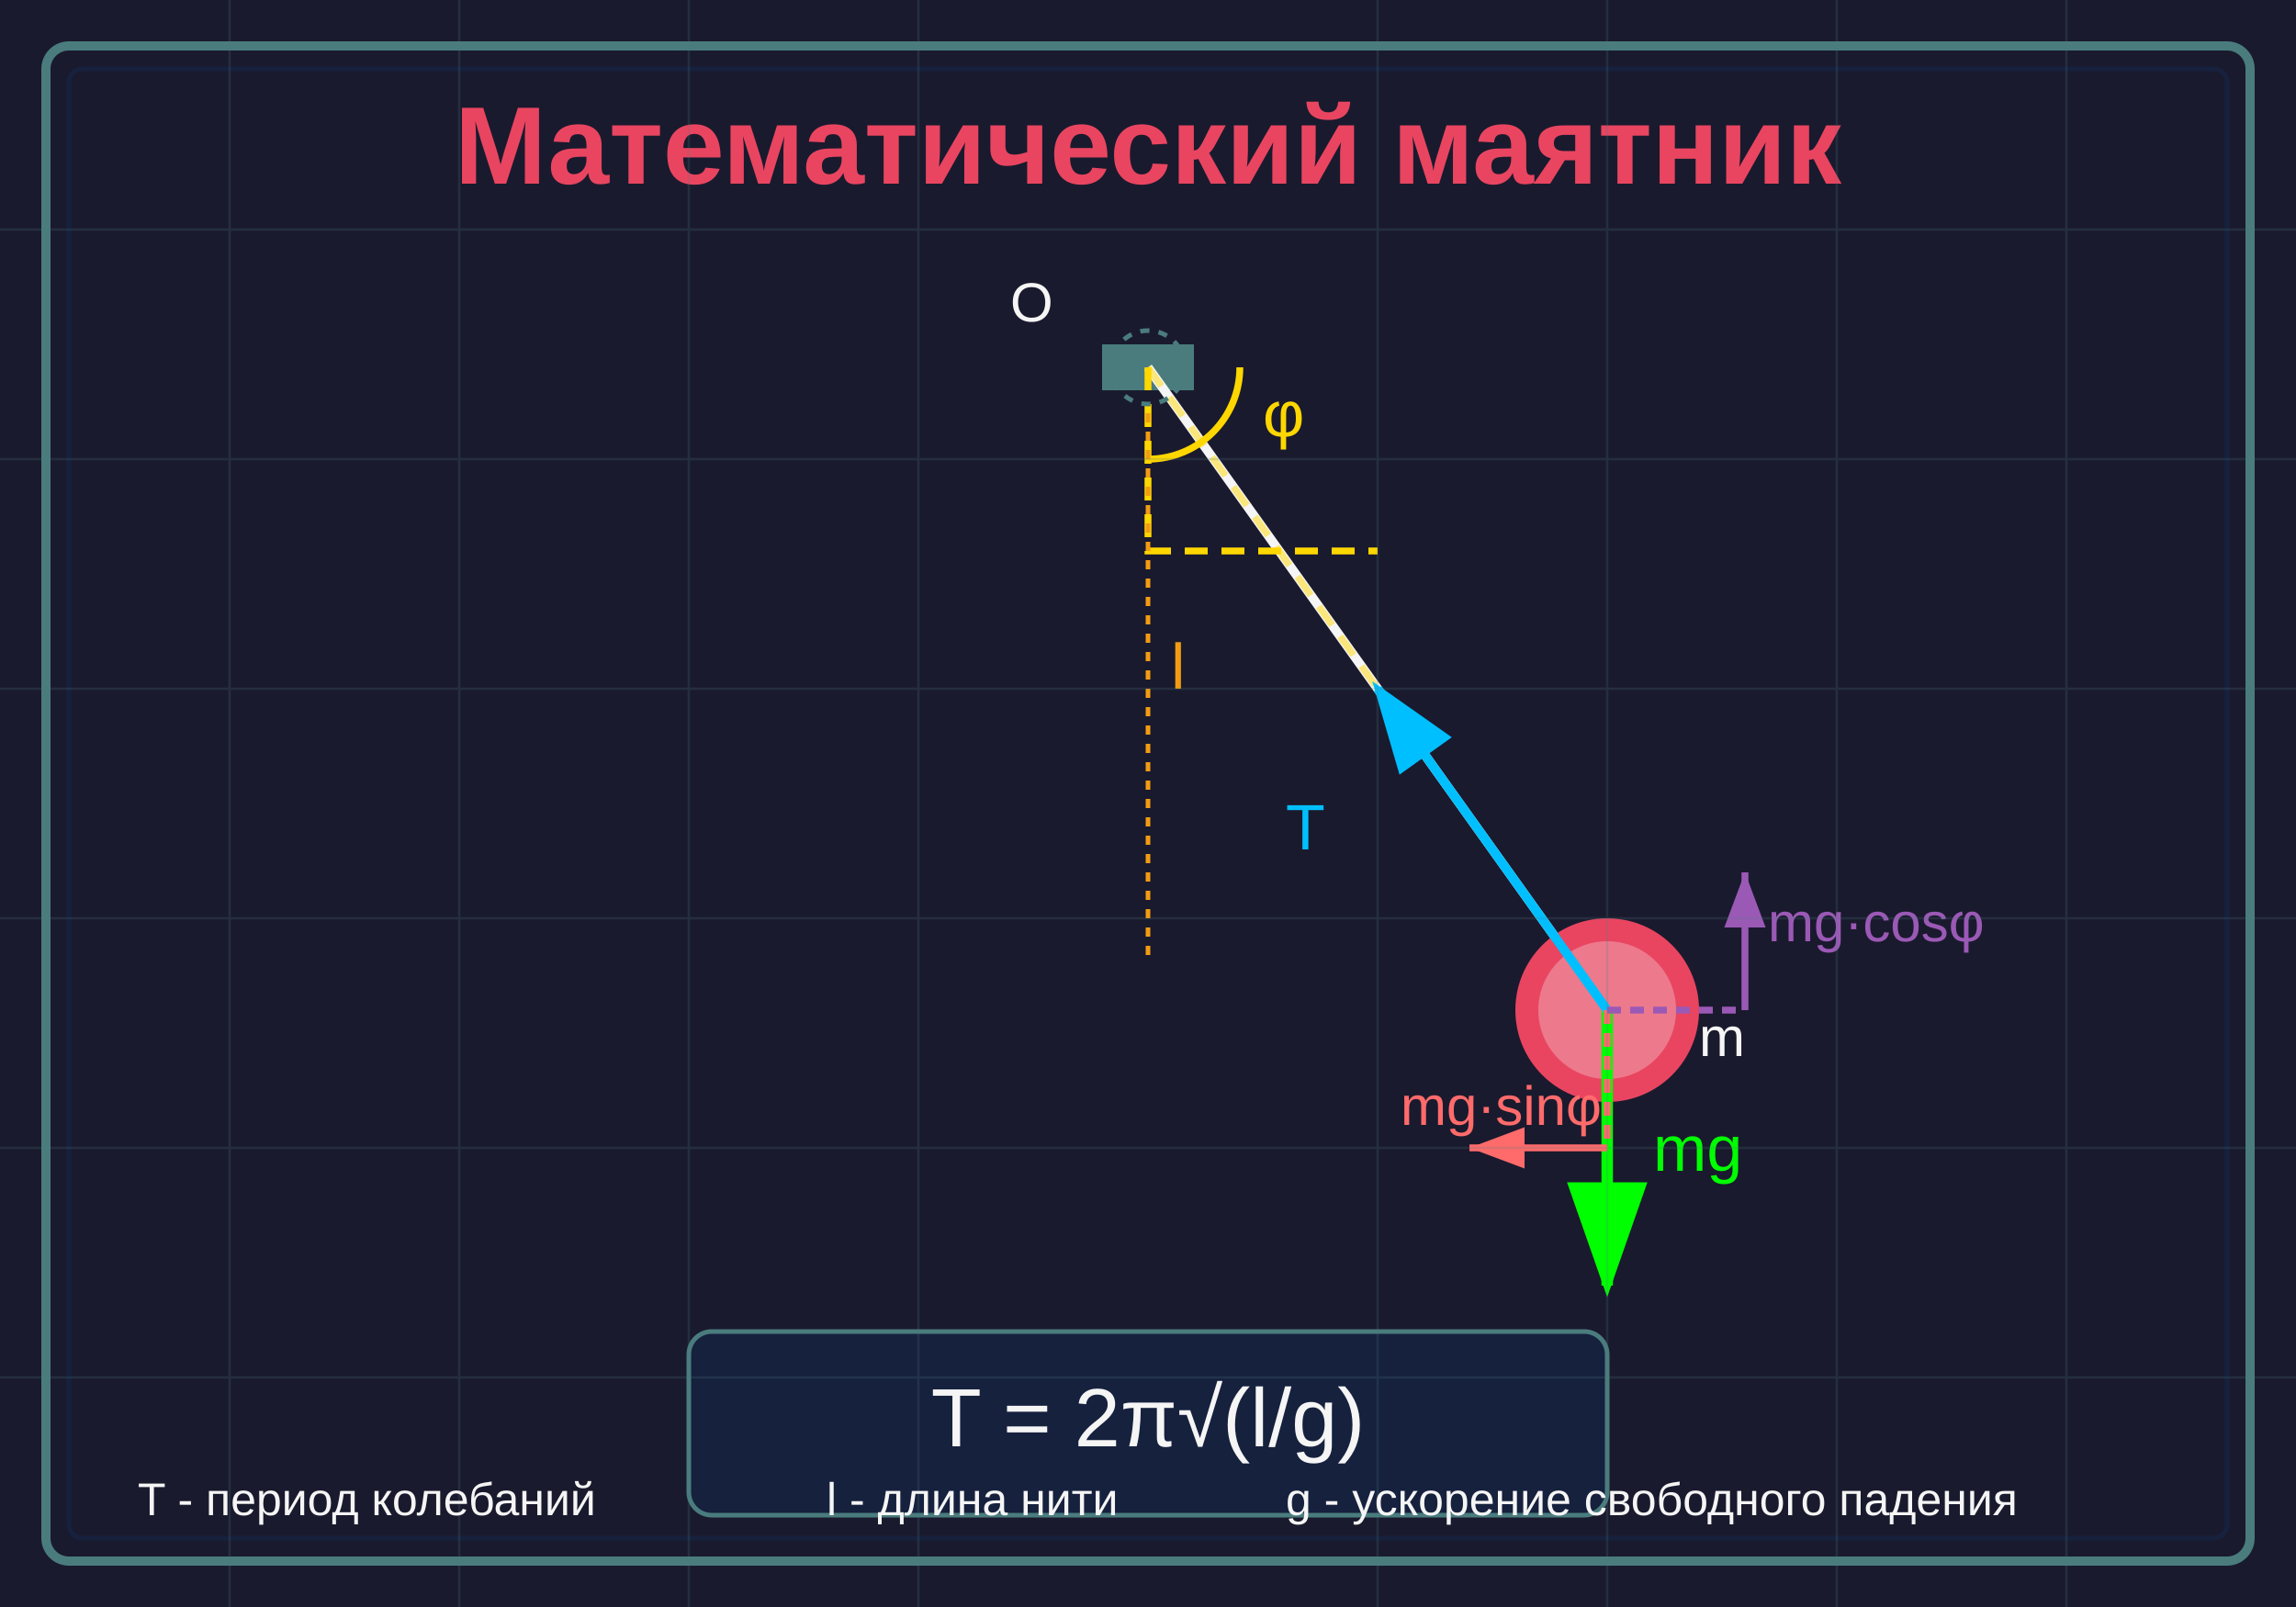
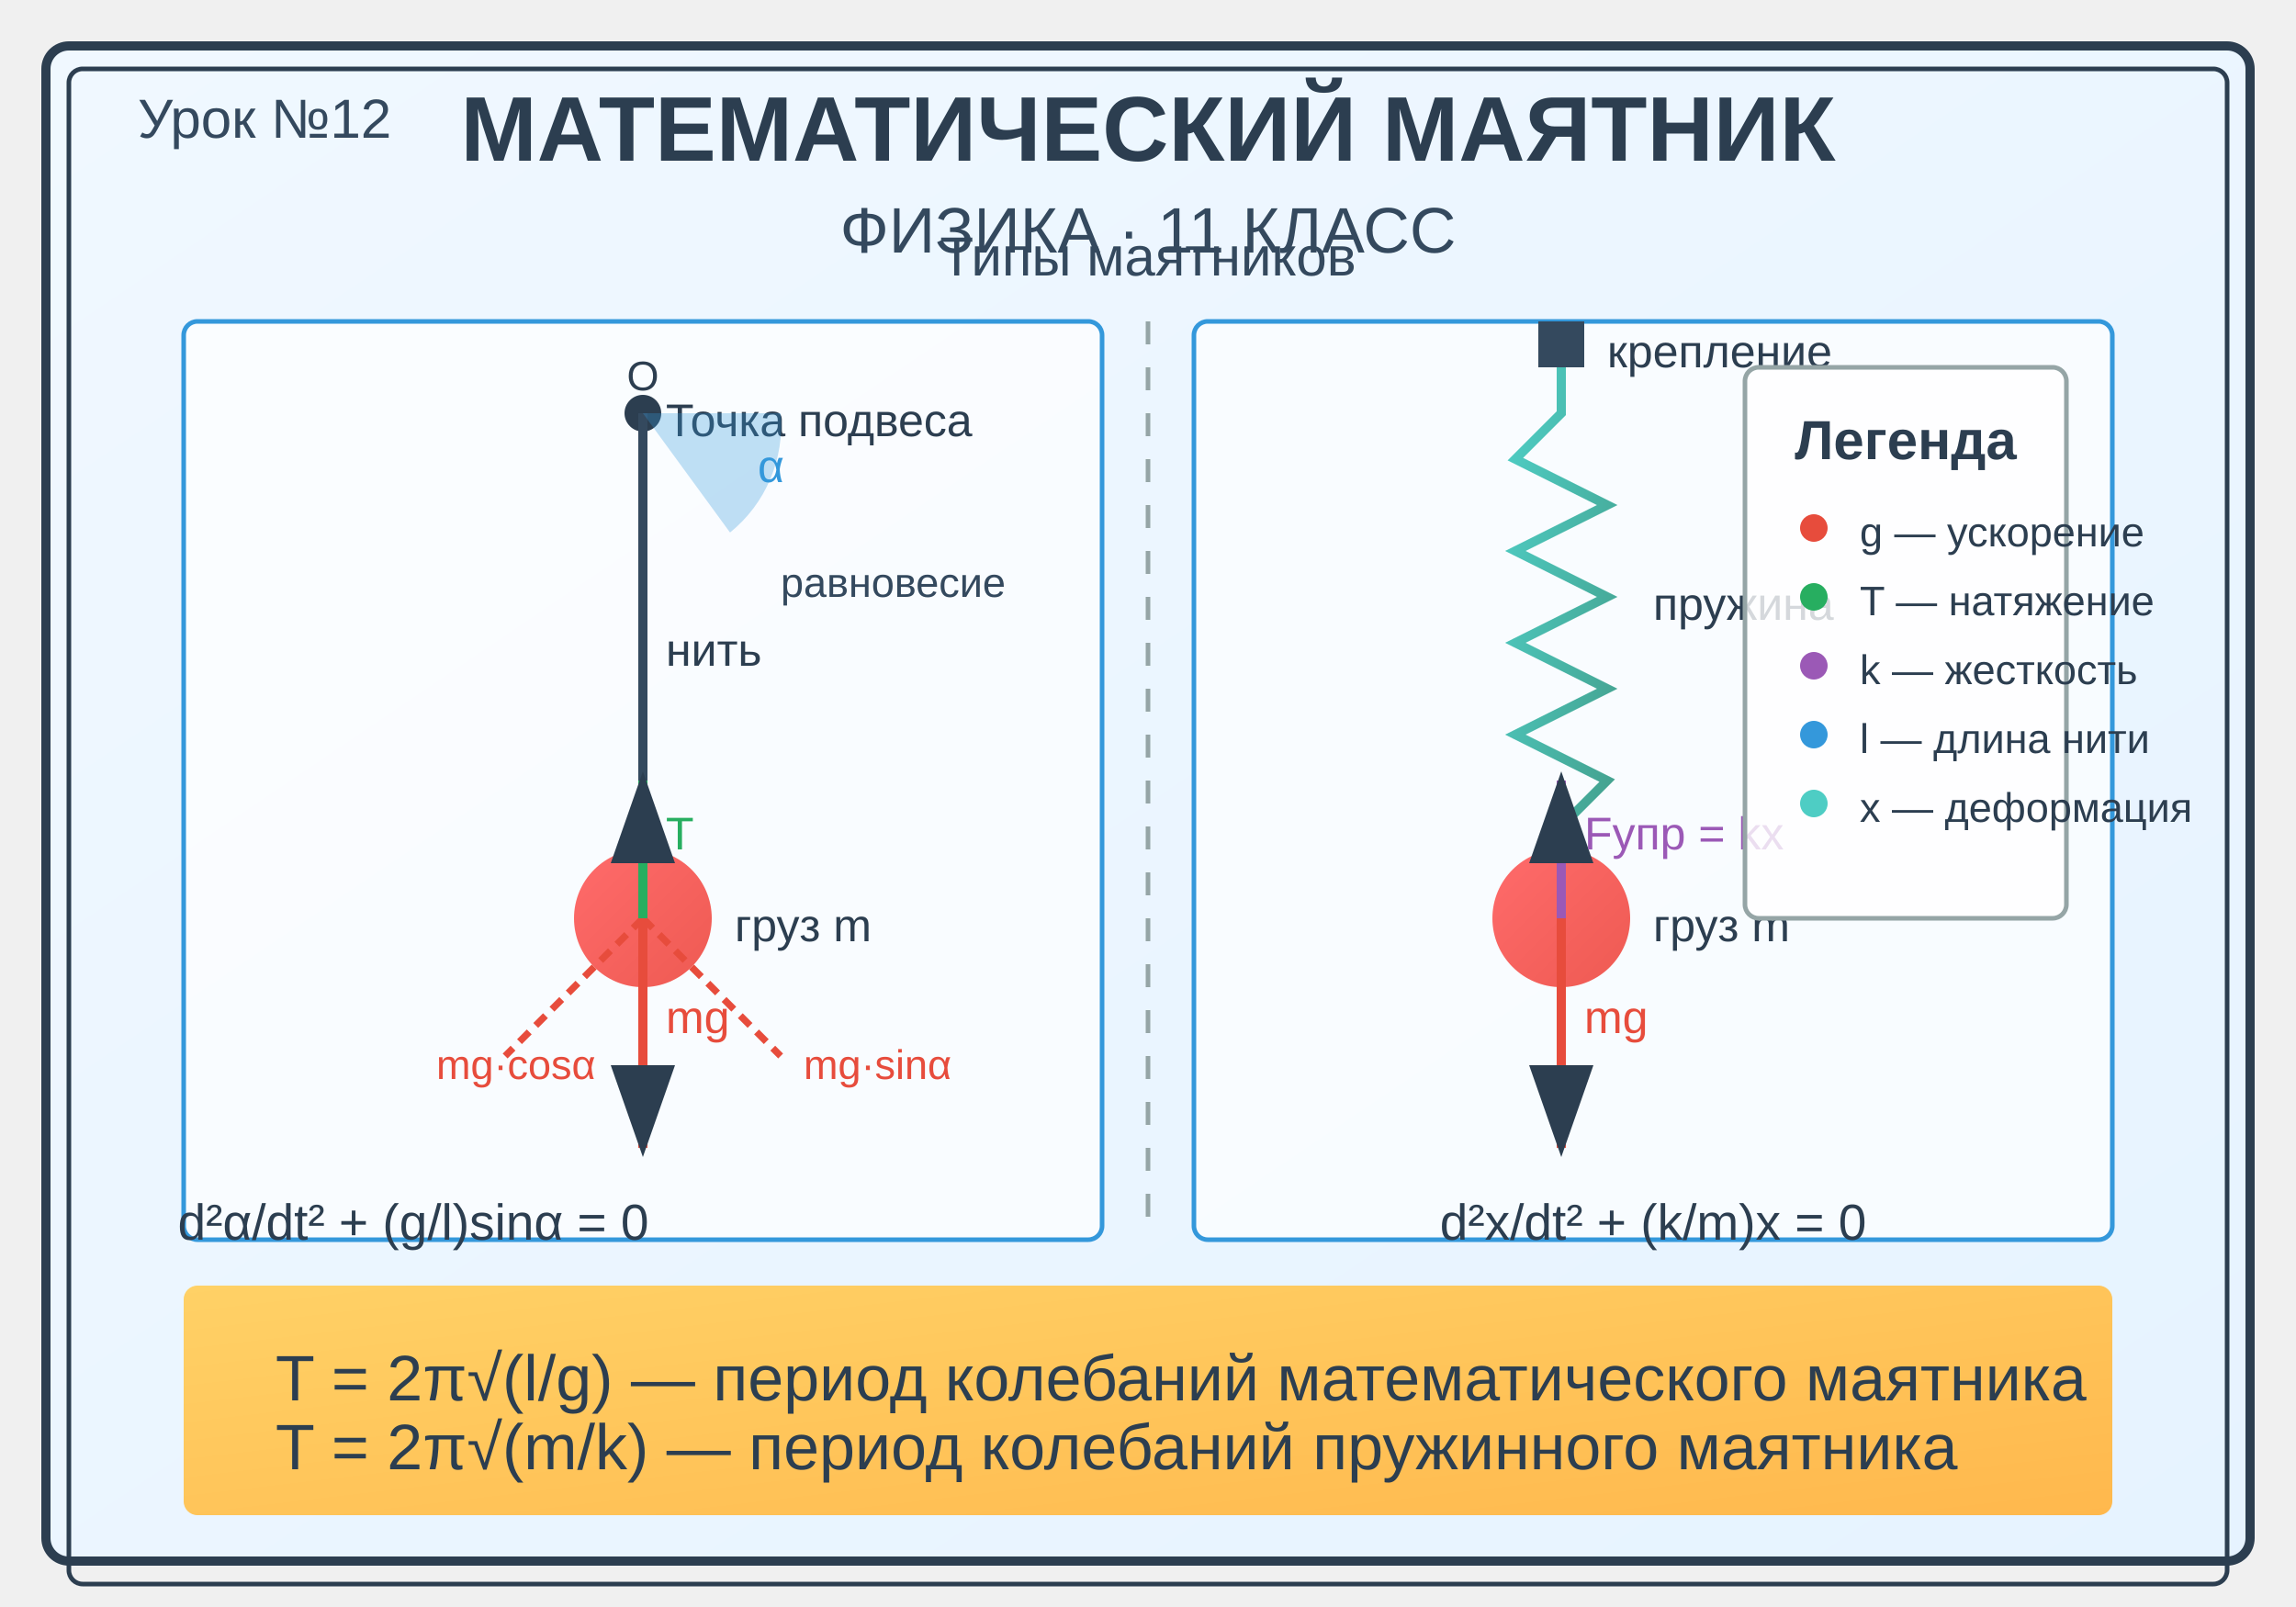
<svg xmlns="http://www.w3.org/2000/svg" viewBox="0 0 500 350">
-   <rect width="500" height="350" fill="#1a1a2e" />
-   <rect x="10" y="10" width="480" height="330" fill="none" stroke="#4a7c7e" stroke-width="2" rx="5" />
-   <rect x="15" y="15" width="470" height="320" fill="none" stroke="#16213e" stroke-width="1" rx="3" />
-   <text x="250" y="40" text-anchor="middle" fill="#e94560" font-family="Arial, sans-serif" font-size="24" font-weight="bold">Математический маятник</text>
-   <circle cx="250" cy="80" r="5" fill="#f5f5f5" />
-   <rect x="240" y="75" width="20" height="10" fill="#4a7c7e" />
-   <line x1="250" y1="80" x2="350" y2="220" stroke="#f5f5f5" stroke-width="2" />
-   <circle cx="350" cy="220" r="20" fill="#e94560" />
-   <circle cx="350" cy="220" r="15" fill="#f5f5f5" opacity="0.3" />
-   <path d="M 250 80 L 250 120 L 300 120" fill="none" stroke="#ffd700" stroke-width="1.5" stroke-dasharray="5,3" />
-   <path d="M 250 80 L 350 220" fill="none" stroke="#ffd700" stroke-width="1.5" stroke-dasharray="5,3" opacity="0.5" />
-   <path d="M 270 80 A 20 20 0 0 1 250 100" fill="none" stroke="#ffd700" stroke-width="1.5" />
-   <text x="275" y="95" fill="#ffd700" font-family="Arial, sans-serif" font-size="14">φ</text>
-   <line x1="350" y1="220" x2="350" y2="280" stroke="#00ff00" stroke-width="2.5" marker-end="url(#arrowhead)" />
-   <text x="360" y="255" fill="#00ff00" font-family="Arial, sans-serif" font-size="14">mg</text>
-   <line x1="350" y1="220" x2="300" y2="150" stroke="#00bfff" stroke-width="2" marker-end="url(#arrowhead2)" />
-   <text x="280" y="185" fill="#00bfff" font-family="Arial, sans-serif" font-size="14">T</text>
-   <line x1="350" y1="220" x2="350" y2="250" stroke="#ff6b6b" stroke-width="1.5" stroke-dasharray="3,2" />
-   <line x1="350" y1="250" x2="320" y2="250" stroke="#ff6b6b" stroke-width="1.5" marker-end="url(#arrowhead3)" />
-   <text x="305" y="245" fill="#ff6b6b" font-family="Arial, sans-serif" font-size="12">mg·sinφ</text>
-   <line x1="350" y1="220" x2="380" y2="220" stroke="#9b59b6" stroke-width="1.5" stroke-dasharray="3,2" />
-   <line x1="380" y1="220" x2="380" y2="190" stroke="#9b59b6" stroke-width="1.5" marker-end="url(#arrowhead4)" />
-   <text x="385" y="205" fill="#9b59b6" font-family="Arial, sans-serif" font-size="12">mg·cosφ</text>
-   <line x1="250" y1="90" x2="250" y2="210" stroke="#f39c12" stroke-width="1" stroke-dasharray="2,2" />
-   <text x="255" y="150" fill="#f39c12" font-family="Arial, sans-serif" font-size="14">l</text>
-   <rect x="150" y="290" width="200" height="40" fill="#16213e" stroke="#4a7c7e" stroke-width="1" rx="5" />
-   <text x="250" y="315" text-anchor="middle" fill="#f5f5f5" font-family="Arial, sans-serif" font-size="18">T = 2π√(l/g)</text>
-   <text x="370" y="230" fill="#f5f5f5" font-family="Arial, sans-serif" font-size="12">m</text>
-   <text x="220" y="70" fill="#f5f5f5" font-family="Arial, sans-serif" font-size="12">O</text>
-   <circle cx="250" cy="80" r="8" fill="none" stroke="#4a7c7e" stroke-width="1" stroke-dasharray="2,2" />
-   <g opacity="0.2">
-     <line x1="50" y1="0" x2="50" y2="350" stroke="#4a7c7e" stroke-width="0.5" />
-     <line x1="100" y1="0" x2="100" y2="350" stroke="#4a7c7e" stroke-width="0.5" />
-     <line x1="150" y1="0" x2="150" y2="350" stroke="#4a7c7e" stroke-width="0.5" />
-     <line x1="200" y1="0" x2="200" y2="350" stroke="#4a7c7e" stroke-width="0.5" />
-     <line x1="300" y1="0" x2="300" y2="350" stroke="#4a7c7e" stroke-width="0.5" />
-     <line x1="350" y1="0" x2="350" y2="350" stroke="#4a7c7e" stroke-width="0.5" />
-     <line x1="400" y1="0" x2="400" y2="350" stroke="#4a7c7e" stroke-width="0.5" />
-     <line x1="450" y1="0" x2="450" y2="350" stroke="#4a7c7e" stroke-width="0.5" />
-     <line x1="0" y1="50" x2="500" y2="50" stroke="#4a7c7e" stroke-width="0.5" />
-     <line x1="0" y1="100" x2="500" y2="100" stroke="#4a7c7e" stroke-width="0.5" />
-     <line x1="0" y1="150" x2="500" y2="150" stroke="#4a7c7e" stroke-width="0.5" />
-     <line x1="0" y1="200" x2="500" y2="200" stroke="#4a7c7e" stroke-width="0.5" />
-     <line x1="0" y1="250" x2="500" y2="250" stroke="#4a7c7e" stroke-width="0.5" />
-     <line x1="0" y1="300" x2="500" y2="300" stroke="#4a7c7e" stroke-width="0.5" />
-   </g>
-   <text x="30" y="330" fill="#f5f5f5" font-family="Arial, sans-serif" font-size="10">T - период колебаний</text>
-   <text x="180" y="330" fill="#f5f5f5" font-family="Arial, sans-serif" font-size="10">l - длина нити</text>
-   <text x="280" y="330" fill="#f5f5f5" font-family="Arial, sans-serif" font-size="10">g - ускорение свободного падения</text>
+   <defs>
+     <linearGradient id="bgGradient" x1="0%" y1="0%" x2="100%" y2="100%">
+       <stop offset="0%" style="stop-color:#f0f8ff;stop-opacity:1" />
+       <stop offset="100%" style="stop-color:#e6f3ff;stop-opacity:1" />
+     </linearGradient>
+     <linearGradient id="pendulumGradient" x1="0%" y1="0%" x2="100%" y2="100%">
+       <stop offset="0%" style="stop-color:#ff6b6b;stop-opacity:1" />
+       <stop offset="100%" style="stop-color:#ee5a52;stop-opacity:1" />
+     </linearGradient>
+     <linearGradient id="springGradient" x1="0%" y1="0%" x2="100%" y2="100%">
+       <stop offset="0%" style="stop-color:#4ecdc4;stop-opacity:1" />
+       <stop offset="100%" style="stop-color:#44a08d;stop-opacity:1" />
+     </linearGradient>
+     <linearGradient id="formulaGradient" x1="0%" y1="0%" x2="100%" y2="100%">
+       <stop offset="0%" style="stop-color:#ffd166;stop-opacity:1" />
+       <stop offset="100%" style="stop-color:#ffb84d;stop-opacity:1" />
+     </linearGradient>
+   </defs>
+   <rect x="10" y="10" width="480" height="330" fill="url(#bgGradient)" rx="5" ry="5" />
+   <rect x="10" y="10" width="480" height="330" fill="none" stroke="#2c3e50" stroke-width="2" rx="5" ry="5" />
+   <rect x="15" y="15" width="470" height="330" fill="none" stroke="#2c3e50" stroke-width="1" rx="3" ry="3" />
+   <text x="250" y="35" font-family="Arial, sans-serif" font-size="20" font-weight="bold" text-anchor="middle" fill="#2c3e50">МАТЕМАТИЧЕСКИЙ МАЯТНИК</text>
+   <text x="250" y="55" font-family="Arial, sans-serif" font-size="14" text-anchor="middle" fill="#34495e">ФИЗИКА · 11 КЛАСС</text>
+   <text x="30" y="30" font-family="Arial, sans-serif" font-size="12" fill="#34495e">Урок №12</text>
+   <rect x="40" y="70" width="200" height="200" fill="white" fill-opacity="0.7" stroke="#3498db" stroke-width="1" rx="3" ry="3" />
+   <circle cx="140" cy="90" r="4" fill="#2c3e50" />
+   <text x="145" y="95" font-family="Arial, sans-serif" font-size="10" fill="#2c3e50">Точка подвеса</text>
+   <line x1="140" y1="90" x2="140" y2="200" stroke="#34495e" stroke-width="2" />
+   <text x="145" y="145" font-family="Arial, sans-serif" font-size="10" fill="#2c3e50">нить</text>
+   <circle cx="140" cy="200" r="15" fill="url(#pendulumGradient)" />
+   <text x="160" y="205" font-family="Arial, sans-serif" font-size="10" fill="#2c3e50">груз m</text>
+   <path d="M 140 90 L 170 90 A 30 30 0 0 1 158.98 115.98 Z" fill="#3498db" fill-opacity="0.3" />
+   <text x="165" y="105" font-family="Arial, sans-serif" font-size="10" fill="#3498db">α</text>
+   <line x1="140" y1="200" x2="140" y2="250" stroke="#e74c3c" stroke-width="2" marker-end="url(#arrowhead)" />
+   <text x="145" y="225" font-family="Arial, sans-serif" font-size="10" fill="#e74c3c">mg</text>
+   <line x1="140" y1="200" x2="110" y2="230" stroke="#e74c3c" stroke-width="1.5" stroke-dasharray="3,2" />
+   <line x1="140" y1="200" x2="170" y2="230" stroke="#e74c3c" stroke-width="1.5" stroke-dasharray="3,2" />
+   <text x="95" y="235" font-family="Arial, sans-serif" font-size="9" fill="#e74c3c">mg·cosα</text>
+   <text x="175" y="235" font-family="Arial, sans-serif" font-size="9" fill="#e74c3c">mg·sinα</text>
+   <line x1="140" y1="200" x2="140" y2="170" stroke="#27ae60" stroke-width="2" marker-end="url(#arrowhead)" />
+   <text x="145" y="185" font-family="Arial, sans-serif" font-size="10" fill="#27ae60">T</text>
+   <rect x="260" y="70" width="200" height="200" fill="white" fill-opacity="0.7" stroke="#3498db" stroke-width="1" rx="3" ry="3" />
+   <rect x="335" y="70" width="10" height="10" fill="#34495e" />
+   <text x="350" y="80" font-family="Arial, sans-serif" font-size="10" fill="#2c3e50">крепление</text>
+   <path d="M 340 80 L 340 90 L 330 100 L 350 110 L 330 120 L 350 130 L 330 140 L 350 150 L 330 160 L 350 170 L 340 180 L 340 190" stroke="url(#springGradient)" stroke-width="2" fill="none" />
+   <text x="360" y="135" font-family="Arial, sans-serif" font-size="10" fill="#2c3e50">пружина</text>
+   <circle cx="340" cy="200" r="15" fill="url(#pendulumGradient)" />
+   <text x="360" y="205" font-family="Arial, sans-serif" font-size="10" fill="#2c3e50">груз m</text>
+   <line x1="340" y1="200" x2="340" y2="250" stroke="#e74c3c" stroke-width="2" marker-end="url(#arrowhead)" />
+   <text x="345" y="225" font-family="Arial, sans-serif" font-size="10" fill="#e74c3c">mg</text>
+   <line x1="340" y1="200" x2="340" y2="170" stroke="#9b59b6" stroke-width="2" marker-end="url(#arrowhead)" />
+   <text x="345" y="185" font-family="Arial, sans-serif" font-size="10" fill="#9b59b6">Fупр = kx</text>
+   <rect x="40" y="280" width="420" height="50" fill="url(#formulaGradient)" rx="3" ry="3" />
+   <text x="60" y="305" font-family="Arial, sans-serif" font-size="14" fill="#2c3e50">T = 2π√(l/g) — период колебаний математического маятника</text>
+   <text x="60" y="320" font-family="Arial, sans-serif" font-size="14" fill="#2c3e50">T = 2π√(m/k) — период колебаний пружинного маятника</text>
+   <rect x="380" y="80" width="70" height="120" fill="white" fill-opacity="0.8" stroke="#95a5a6" stroke-width="1" rx="3" ry="3" />
+   <text x="415" y="100" font-family="Arial, sans-serif" font-size="12" font-weight="bold" text-anchor="middle" fill="#2c3e50">Легенда</text>
+   <circle cx="395" cy="115" r="3" fill="#e74c3c" />
+   <text x="405" y="119" font-family="Arial, sans-serif" font-size="9" fill="#2c3e50">g — ускорение</text>
+   <circle cx="395" cy="130" r="3" fill="#27ae60" />
+   <text x="405" y="134" font-family="Arial, sans-serif" font-size="9" fill="#2c3e50">T — натяжение</text>
+   <circle cx="395" cy="145" r="3" fill="#9b59b6" />
+   <text x="405" y="149" font-family="Arial, sans-serif" font-size="9" fill="#2c3e50">k — жесткость</text>
+   <circle cx="395" cy="160" r="3" fill="#3498db" />
+   <text x="405" y="164" font-family="Arial, sans-serif" font-size="9" fill="#2c3e50">l — длина нити</text>
+   <circle cx="395" cy="175" r="3" fill="#4ecdc4" />
+   <text x="405" y="179" font-family="Arial, sans-serif" font-size="9" fill="#2c3e50">x — деформация</text>
  <defs>
    <marker id="arrowhead" markerWidth="10" markerHeight="7" refX="9" refY="3.5" orient="auto">
-       <polygon points="0 0, 10 3.5, 0 7" fill="#00ff00" />
-     </marker>
-     <marker id="arrowhead2" markerWidth="10" markerHeight="7" refX="9" refY="3.5" orient="auto">
-       <polygon points="0 0, 10 3.5, 0 7" fill="#00bfff" />
-     </marker>
-     <marker id="arrowhead3" markerWidth="8" markerHeight="6" refX="8" refY="3" orient="auto">
-       <polygon points="0 0, 8 3, 0 6" fill="#ff6b6b" />
-     </marker>
-     <marker id="arrowhead4" markerWidth="8" markerHeight="6" refX="8" refY="3" orient="auto">
-       <polygon points="0 0, 8 3, 0 6" fill="#9b59b6" />
+       <polygon points="0 0, 10 3.5, 0 7" fill="#2c3e50" />
    </marker>
  </defs>
+   <text x="250" y="60" font-family="Arial, sans-serif" font-size="12" text-anchor="middle" fill="#34495e">Типы маятников</text>
+   <line x1="250" y1="70" x2="250" y2="270" stroke="#95a5a6" stroke-width="1" stroke-dasharray="5,5" />
+   <text x="90" y="270" font-family="Arial, sans-serif" font-size="11" text-anchor="middle" fill="#2c3e50">d²α/dt² + (g/l)sinα = 0</text>
+   <text x="360" y="270" font-family="Arial, sans-serif" font-size="11" text-anchor="middle" fill="#2c3e50">d²x/dt² + (k/m)x = 0</text>
+   <text x="140" y="85" font-family="Arial, sans-serif" font-size="9" text-anchor="middle" fill="#2c3e50">O</text>
+   <text x="170" y="130" font-family="Arial, sans-serif" font-size="9" fill="#34495e">равновесие</text>
</svg>
